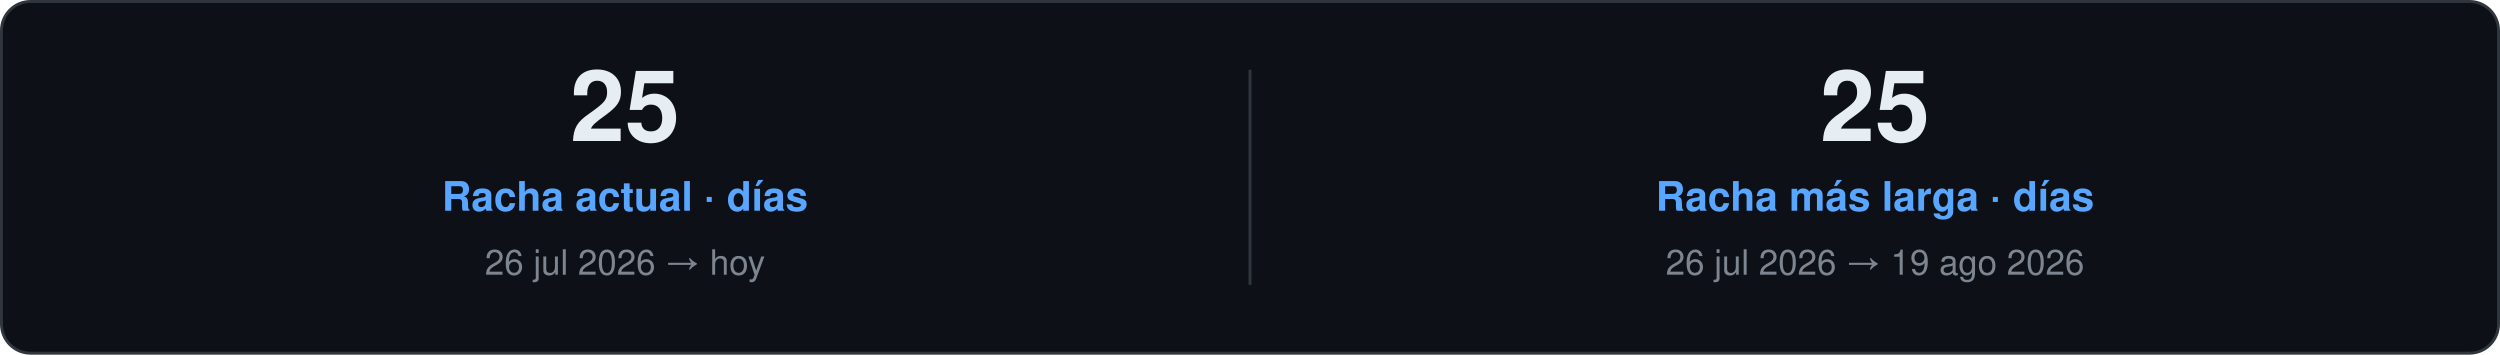
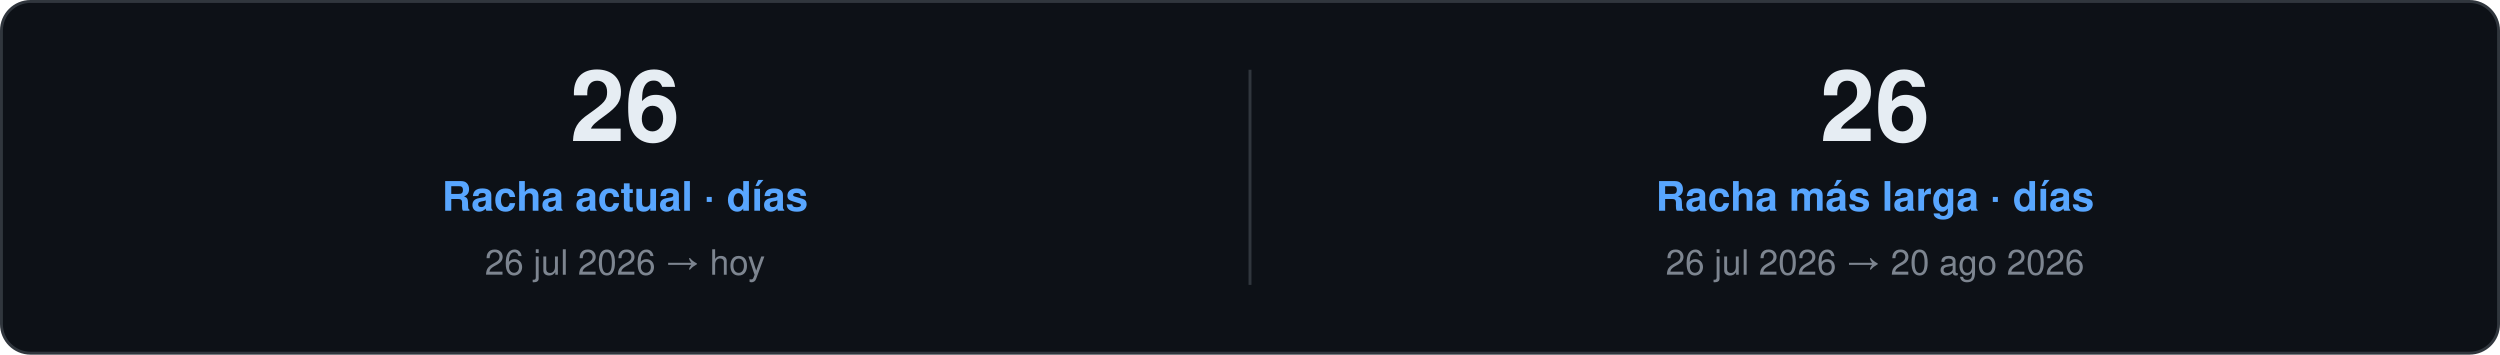
<svg xmlns="http://www.w3.org/2000/svg" width="860" height="122" viewBox="0 0 860 122" role="img">
  <style>
    text { font-family: "Segoe UI", Ubuntu, "Helvetica Neue", Helvetica, Arial, sans-serif; }
    .card { fill: #0D1117; stroke: #30363D; }
    .val { fill: #E6EDF3; }
    .key { fill: #7D8590; }
    .head { fill: #58A6FF; }
    .rule { stroke: #30363D; }
    .track { fill: #21262D; }
  </style>
  <rect class="card" x="0.5" y="0.5" width="859.0" height="121.0" rx="10" />
-   <text class="val" x="215.0" y="48.5" font-size="34" font-weight="700" text-anchor="middle">25</text>
+   <text class="val" x="215.0" y="48.5" font-size="34" font-weight="700" text-anchor="middle">26</text>
  <text class="head" x="215.0" y="72.5" font-size="14" font-weight="600" text-anchor="middle">Racha actual · días</text>
  <text class="key" x="215.0" y="94.5" font-size="12" text-anchor="middle">26 jul 2026 → hoy</text>
  <line class="rule" x1="430.0" y1="24.0" x2="430.0" y2="98.0" />
-   <text class="val" x="645.0" y="48.5" font-size="34" font-weight="700" text-anchor="middle">25</text>
+   <text class="val" x="645.0" y="48.5" font-size="34" font-weight="700" text-anchor="middle">26</text>
  <text class="head" x="645.0" y="72.5" font-size="14" font-weight="600" text-anchor="middle">Racha más larga · días</text>
-   <text class="key" x="645.0" y="94.5" font-size="12" text-anchor="middle">26 jul 2026 → 19 ago 2026</text>
+   <text class="key" x="645.0" y="94.5" font-size="12" text-anchor="middle">26 jul 2026 → 20 ago 2026</text>
</svg>
